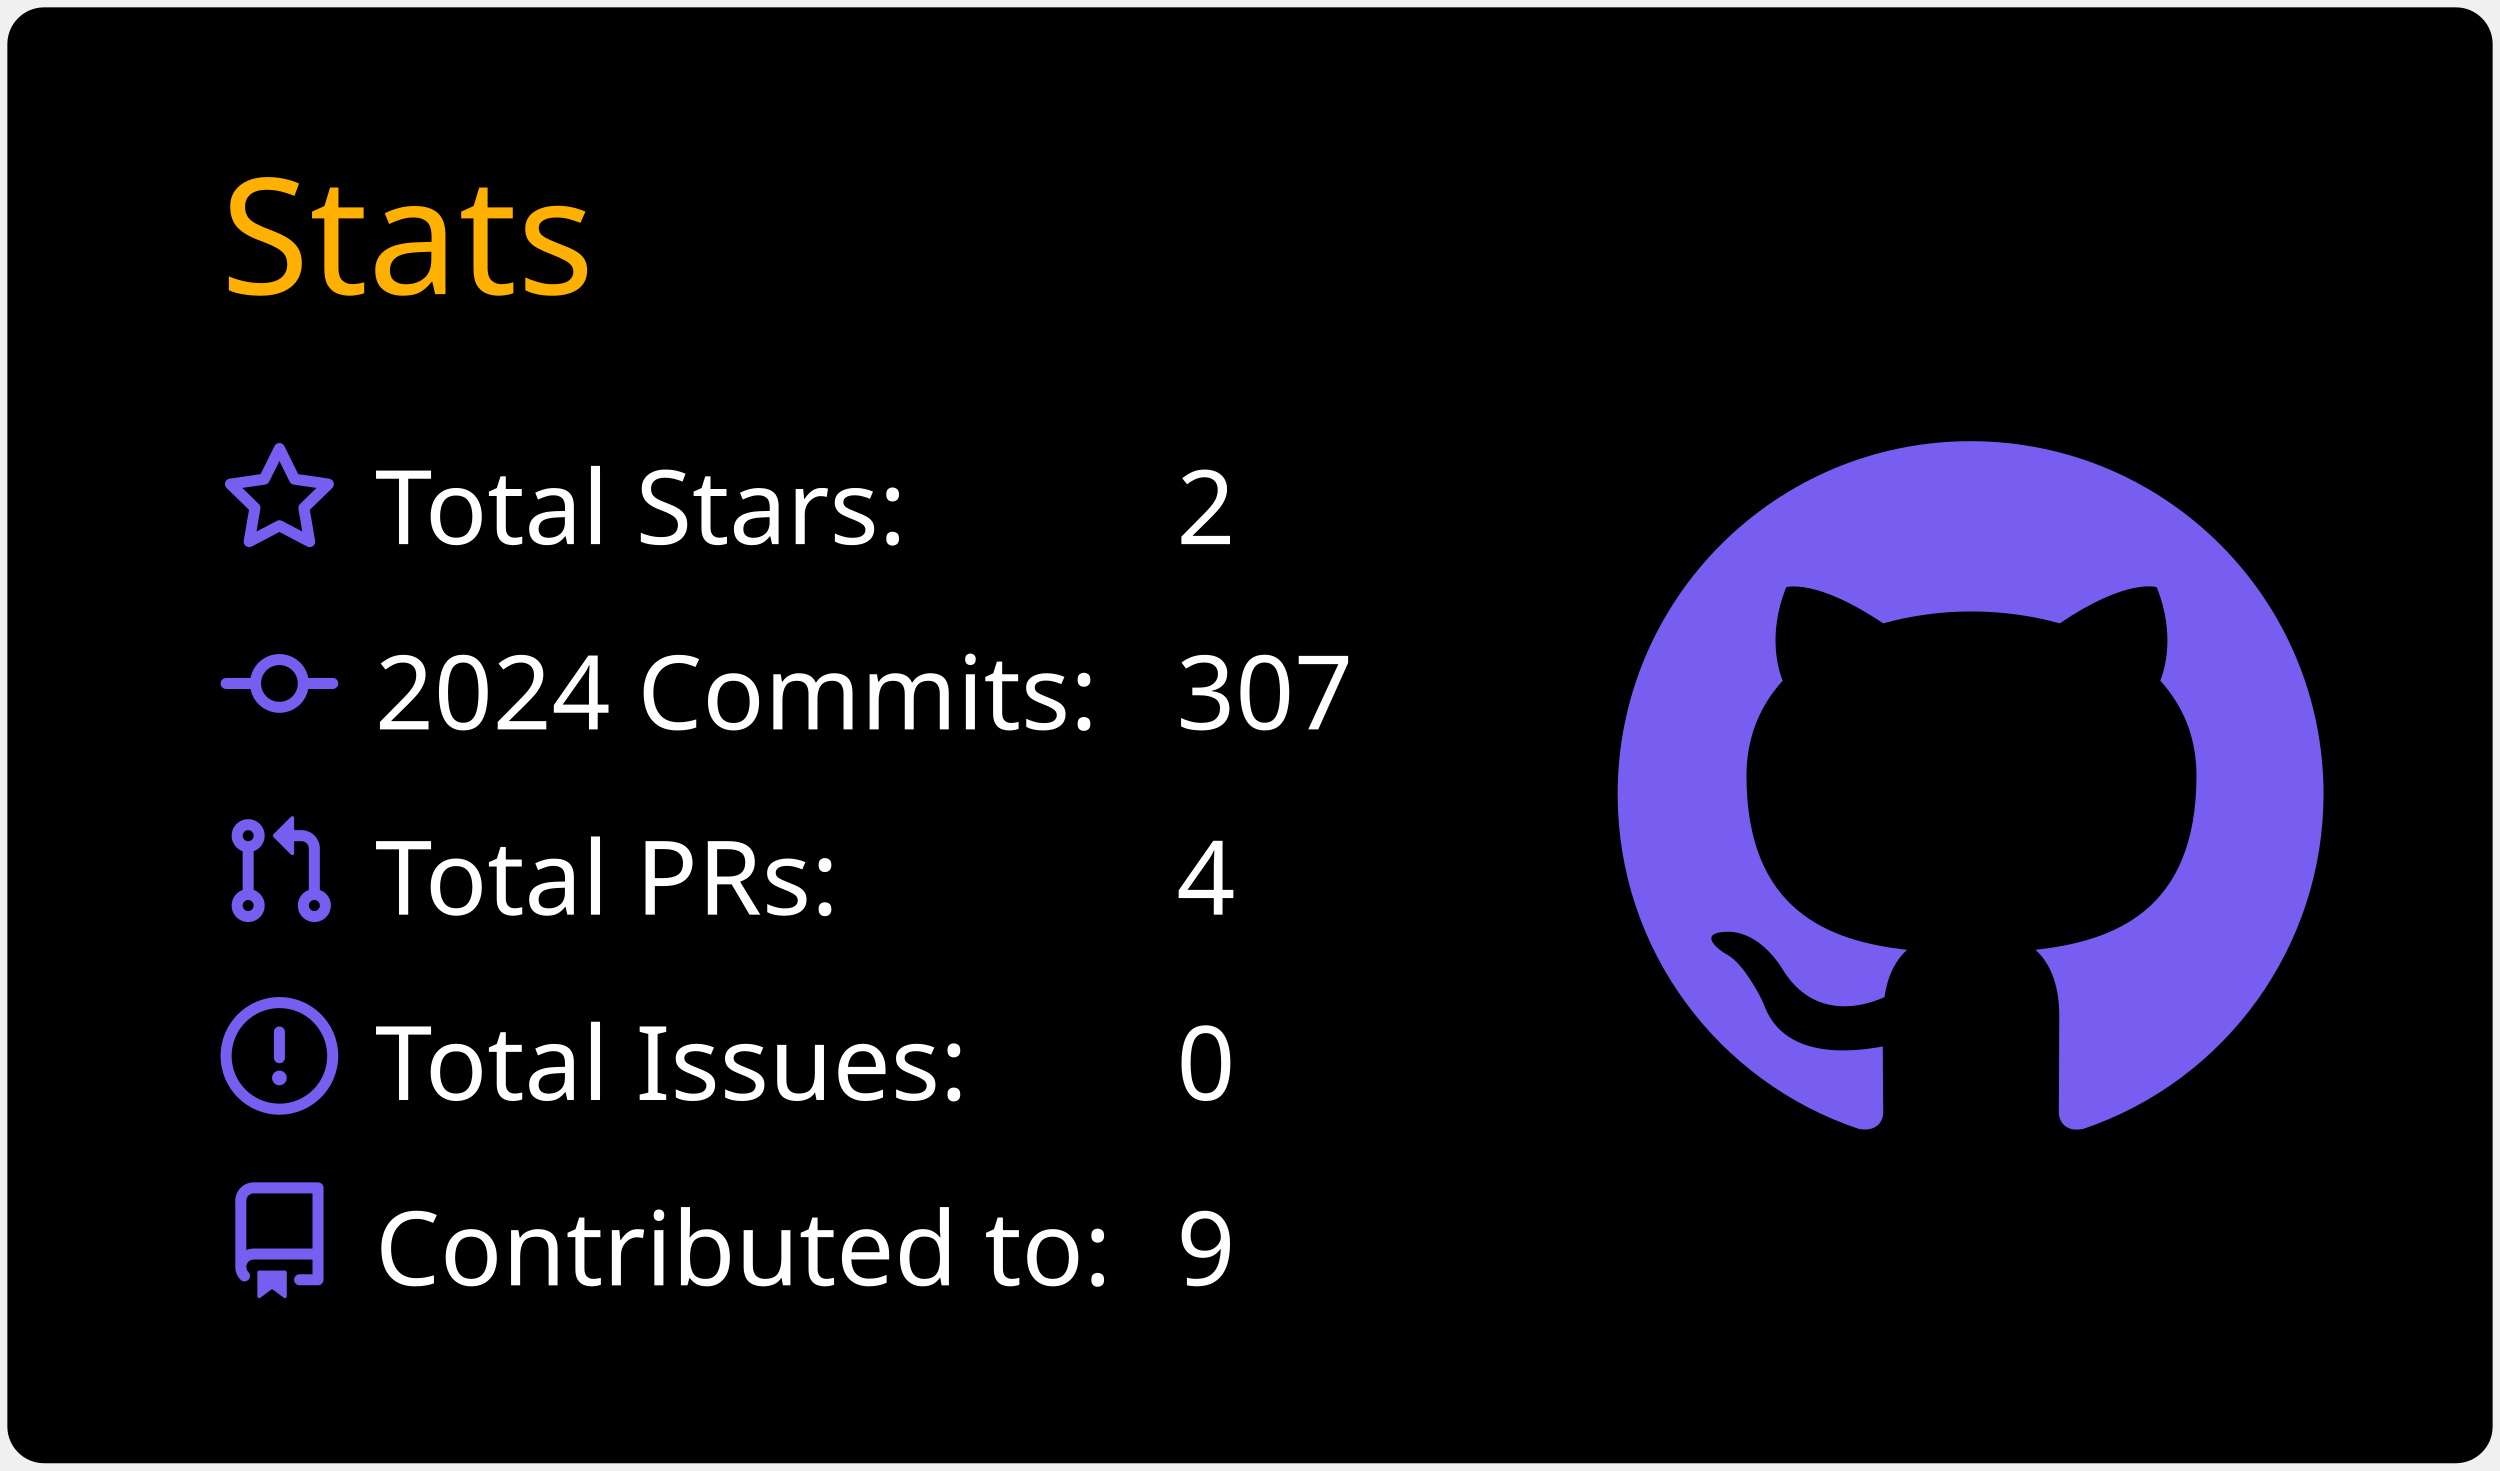
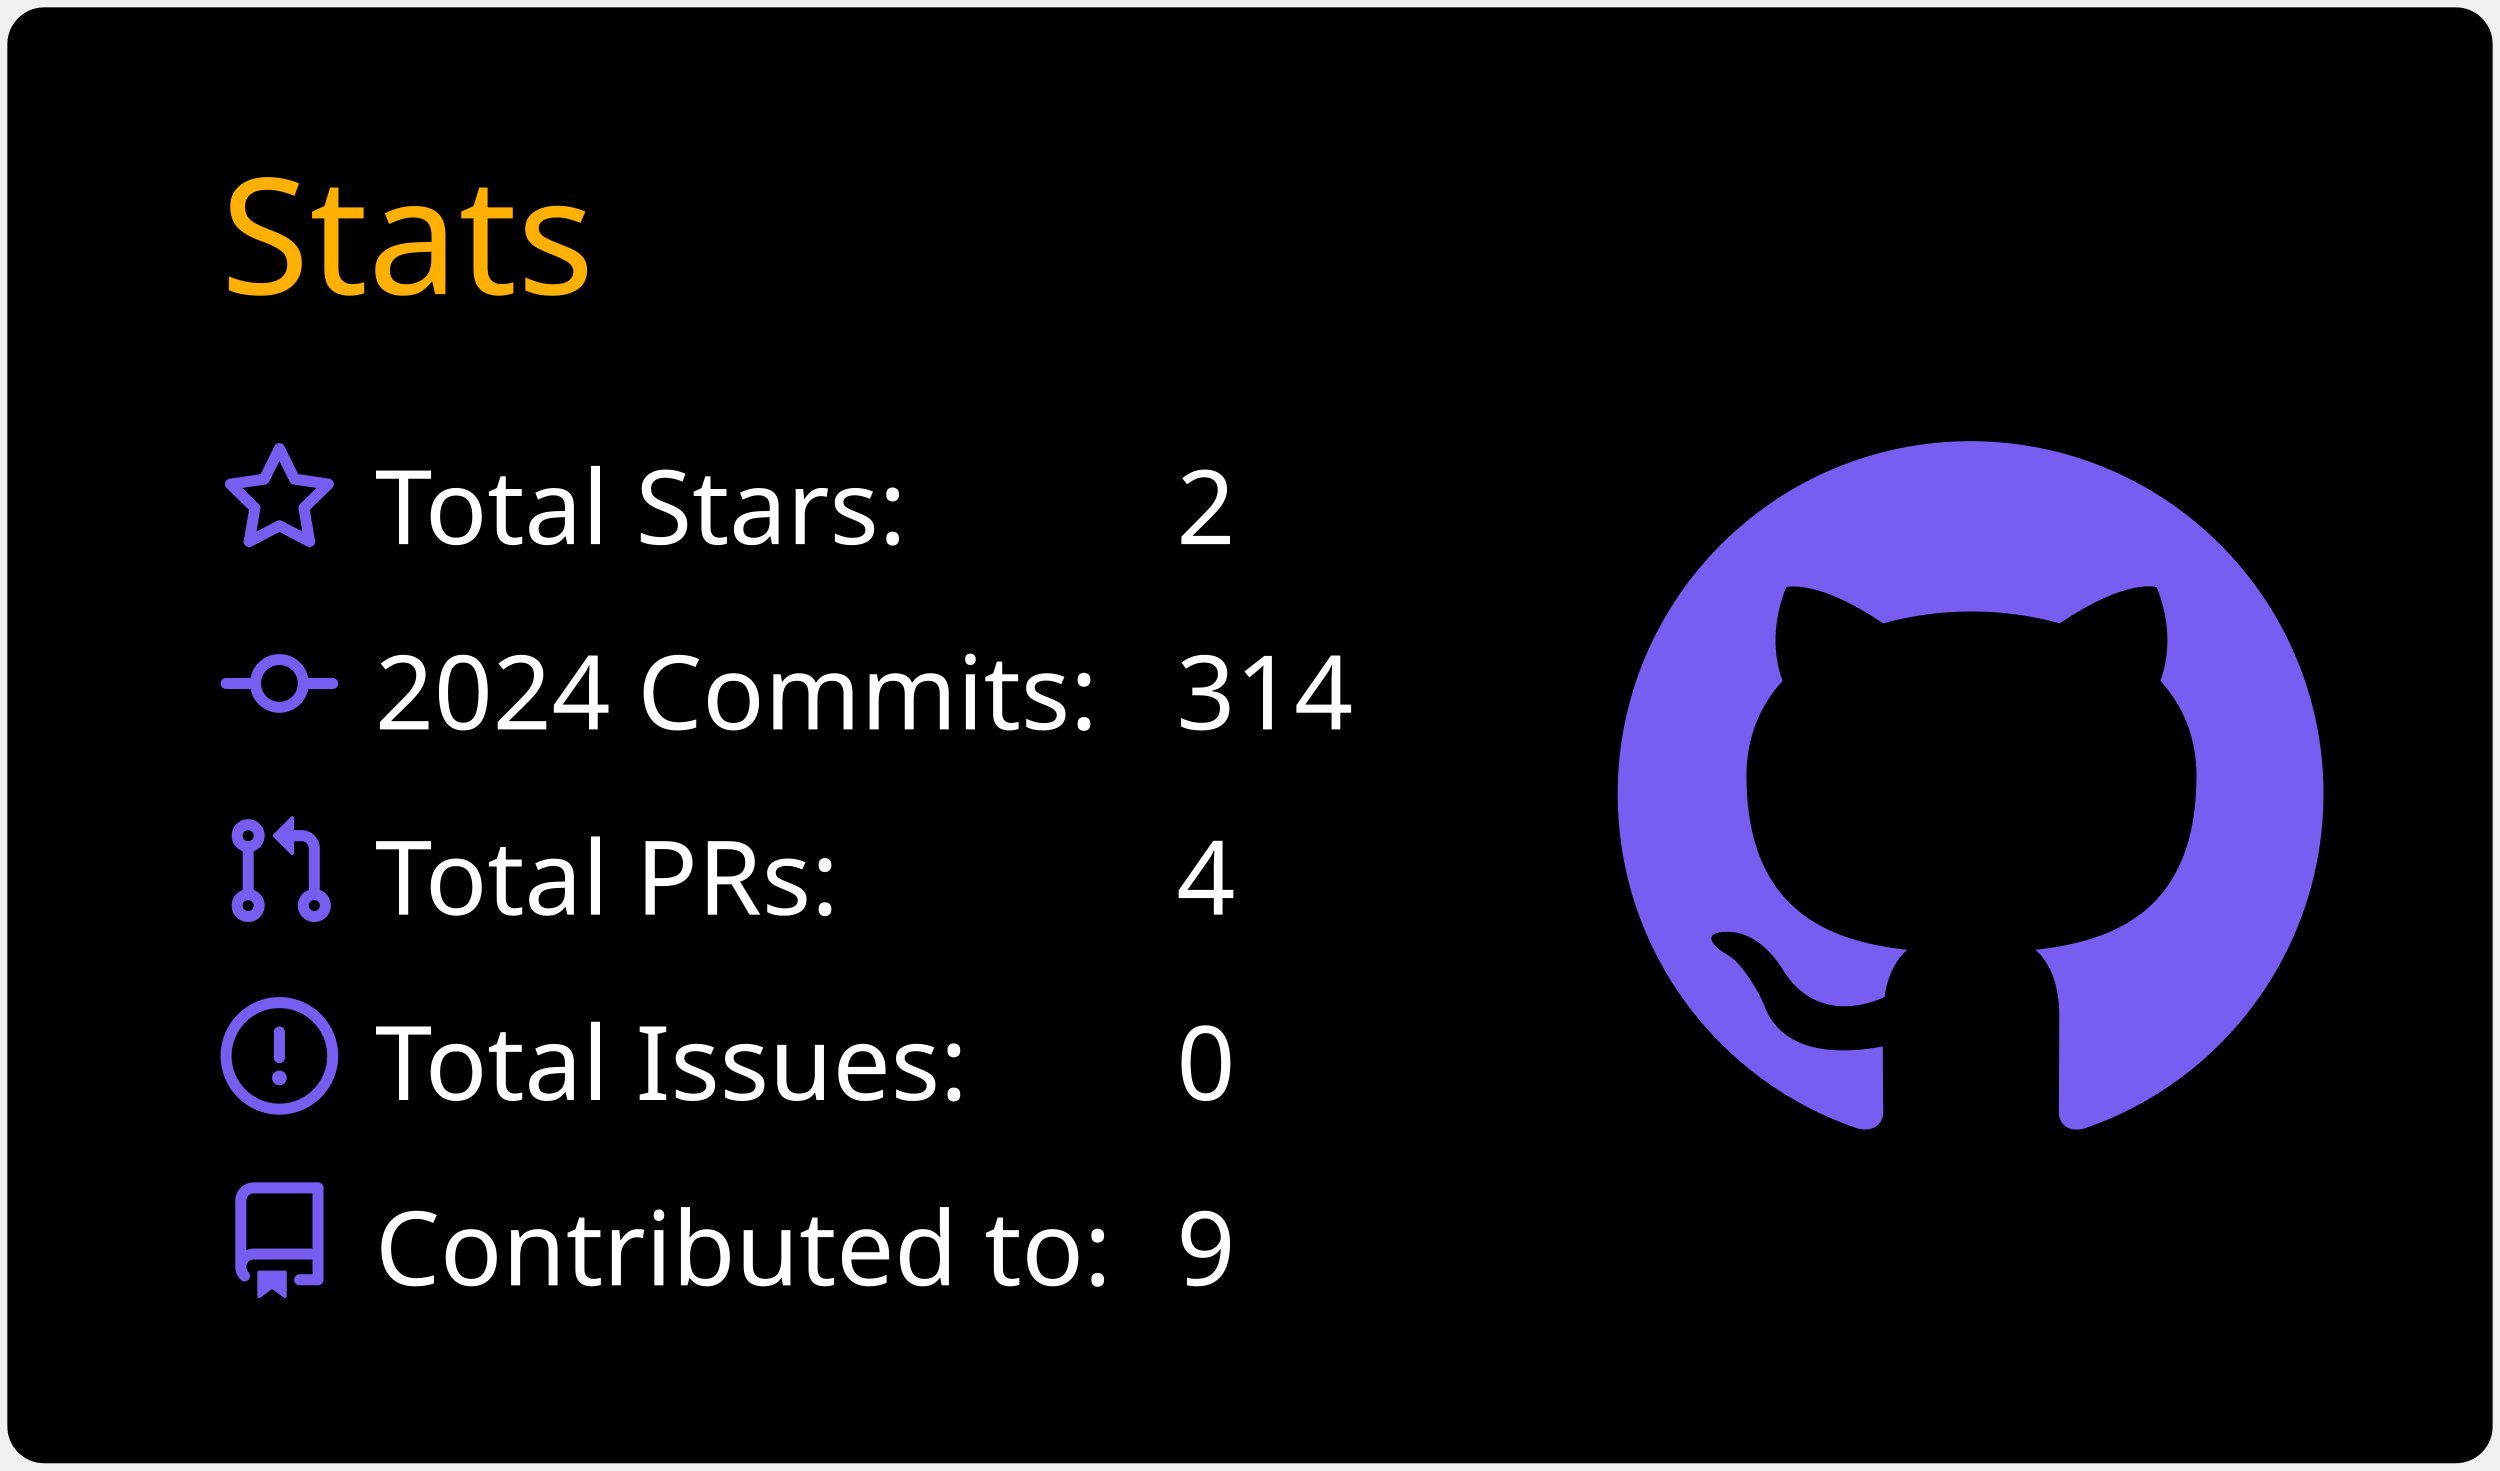
<svg xmlns="http://www.w3.org/2000/svg" width="340" height="200" viewBox="0 0 340 200">
  <style>* {
          font-family: 'Segoe UI', Ubuntu, "Helvetica Neue", Sans-Serif
        }</style>
  <rect x="1" y="1" rx="5" ry="5" height="99%" width="99.412%" stroke="#000000" stroke-width="1" fill="#000000" stroke-opacity="0" />
  <text x="30" y="40" style="font-size: 22px; fill: #ffb000;">Stats</text>
  <g transform="translate(0,40)">
    <g transform="translate(30,20)">
      <g transform="translate(0,0)" width="14" height="14" fill="#785ef0">
        <path fill-rule="evenodd" d="M8 .25a.75.75 0 01.673.418l1.882 3.815 4.21.612a.75.75 0 01.416 1.279l-3.046 2.97.719 4.192a.75.75 0 01-1.088.791L8 12.347l-3.766 1.98a.75.75 0 01-1.088-.79l.72-4.194L.818 6.374a.75.75 0 01.416-1.28l4.21-.611L7.327.668A.75.75 0 018 .25zm0 2.445L6.615 5.5a.75.75 0 01-.564.41l-3.097.45 2.24 2.184a.75.75 0 01.216.664l-.528 3.084 2.769-1.456a.75.75 0 01.698 0l2.77 1.456-.53-3.084a.75.75 0 01.216-.664l2.24-2.183-3.096-.45a.75.75 0 01-.564-.41L8 2.694v.001z" />
      </g>
      <g transform="translate(0,25.2)" width="14" height="14" fill="#785ef0">
        <path fill-rule="evenodd" d="M10.5 7.75a2.5 2.5 0 11-5 0 2.5 2.5 0 015 0zm1.43.75a4.002 4.002 0 01-7.86 0H.75a.75.75 0 110-1.5h3.32a4.001 4.001 0 017.86 0h3.32a.75.75 0 110 1.5h-3.32z" />
      </g>
      <g transform="translate(0,50.4)" width="14" height="14" fill="#785ef0">
        <path fill-rule="evenodd" d="M7.177 3.073L9.573.677A.25.25 0 0110 .854v4.792a.25.25 0 01-.427.177L7.177 3.427a.25.25 0 010-.354zM3.75 2.5a.75.75 0 100 1.5.75.75 0 000-1.5zm-2.25.75a2.25 2.25 0 113 2.122v5.256a2.251 2.251 0 11-1.5 0V5.372A2.25 2.25 0 011.5 3.25zM11 2.5h-1V4h1a1 1 0 011 1v5.628a2.251 2.251 0 101.5 0V5A2.5 2.5 0 0011 2.5zm1 10.25a.75.75 0 111.5 0 .75.75 0 01-1.5 0zM3.75 12a.75.75 0 100 1.5.75.75 0 000-1.5z" />
      </g>
      <g transform="translate(0,75.6)" width="14" height="14" fill="#785ef0">
        <path fill-rule="evenodd" d="M8 1.5a6.5 6.5 0 100 13 6.5 6.5 0 000-13zM0 8a8 8 0 1116 0A8 8 0 010 8zm9 3a1 1 0 11-2 0 1 1 0 012 0zm-.25-6.25a.75.75 0 00-1.5 0v3.5a.75.75 0 001.5 0v-3.5z" />
      </g>
      <g transform="translate(0,100.8)" width="14" height="14" fill="#785ef0">
        <path fill-rule="evenodd" d="M2 2.5A2.5 2.5 0 014.5 0h8.75a.75.75 0 01.75.75v12.5a.75.75 0 01-.75.75h-2.5a.75.75 0 110-1.5h1.75v-2h-8a1 1 0 00-.714 1.7.75.75 0 01-1.072 1.05A2.495 2.495 0 012 11.5v-9zm10.5-1V9h-8c-.356 0-.694.074-1 .208V2.5a1 1 0 011-1h8zM5 12.25v3.25a.25.25 0 00.4.2l1.45-1.087a.25.25 0 01.3 0L8.6 15.7a.25.25 0 00.4-.2v-3.25a.25.25 0 00-.25-.25h-3.5a.25.25 0 00-.25.25z" />
      </g>
      <text x="21" y="14" style="fill: #ffffff; font-size: 14px;">Total Stars:</text>
      <text x="21" y="39.2" style="fill: #ffffff; font-size: 14px;">2024 Commits:</text>
      <text x="21" y="64.4" style="fill: #ffffff; font-size: 14px;">Total PRs:</text>
      <text x="21" y="89.6" style="fill: #ffffff; font-size: 14px;">Total Issues:</text>
      <text x="21" y="114.8" style="fill: #ffffff; font-size: 14px;">Contributed to:</text>
      <text x="130" y="14" style="fill: #ffffff; font-size: 14px;">2</text>
-       <text x="130" y="39.2" style="fill: #ffffff; font-size: 14px;">307</text>
+       <text x="130" y="39.2" style="fill: #ffffff; font-size: 14px;">314</text>
      <text x="130" y="64.4" style="fill: #ffffff; font-size: 14px;">4</text>
      <text x="130" y="89.6" style="fill: #ffffff; font-size: 14px;">0</text>
      <text x="130" y="114.8" style="fill: #ffffff; font-size: 14px;">9</text>
    </g>
    <g transform="translate(220,20)">
      <g transform="scale(6)" style="fill: #785ef0;">
        <path fill-rule="evenodd" d="M8 0C3.58 0 0 3.58 0 8c0 3.54 2.29 6.53 5.47 7.59.4.07.55-.17.55-.38 0-.19-.01-.82-.01-1.49-2.01.37-2.53-.49-2.69-.94-.09-.23-.48-.94-.82-1.13-.28-.15-.68-.52-.01-.53.63-.01 1.08.58 1.23.82.72 1.21 1.87.87 2.33.66.07-.52.28-.87.51-1.07-1.78-.2-3.64-.89-3.64-3.95 0-.87.31-1.59.82-2.15-.08-.2-.36-1.02.08-2.12 0 0 .67-.21 2.2.82.64-.18 1.32-.27 2-.27.68 0 1.36.09 2 .27 1.53-1.04 2.2-.82 2.2-.82.44 1.1.16 1.92.08 2.12.51.56.82 1.27.82 2.15 0 3.07-1.87 3.75-3.65 3.95.29.25.54.73.54 1.48 0 1.07-.01 1.93-.01 2.2 0 .21.15.46.55.38A8.013 8.013 0 0016 8c0-4.42-3.58-8-8-8z" />
      </g>
    </g>
  </g>
</svg>
